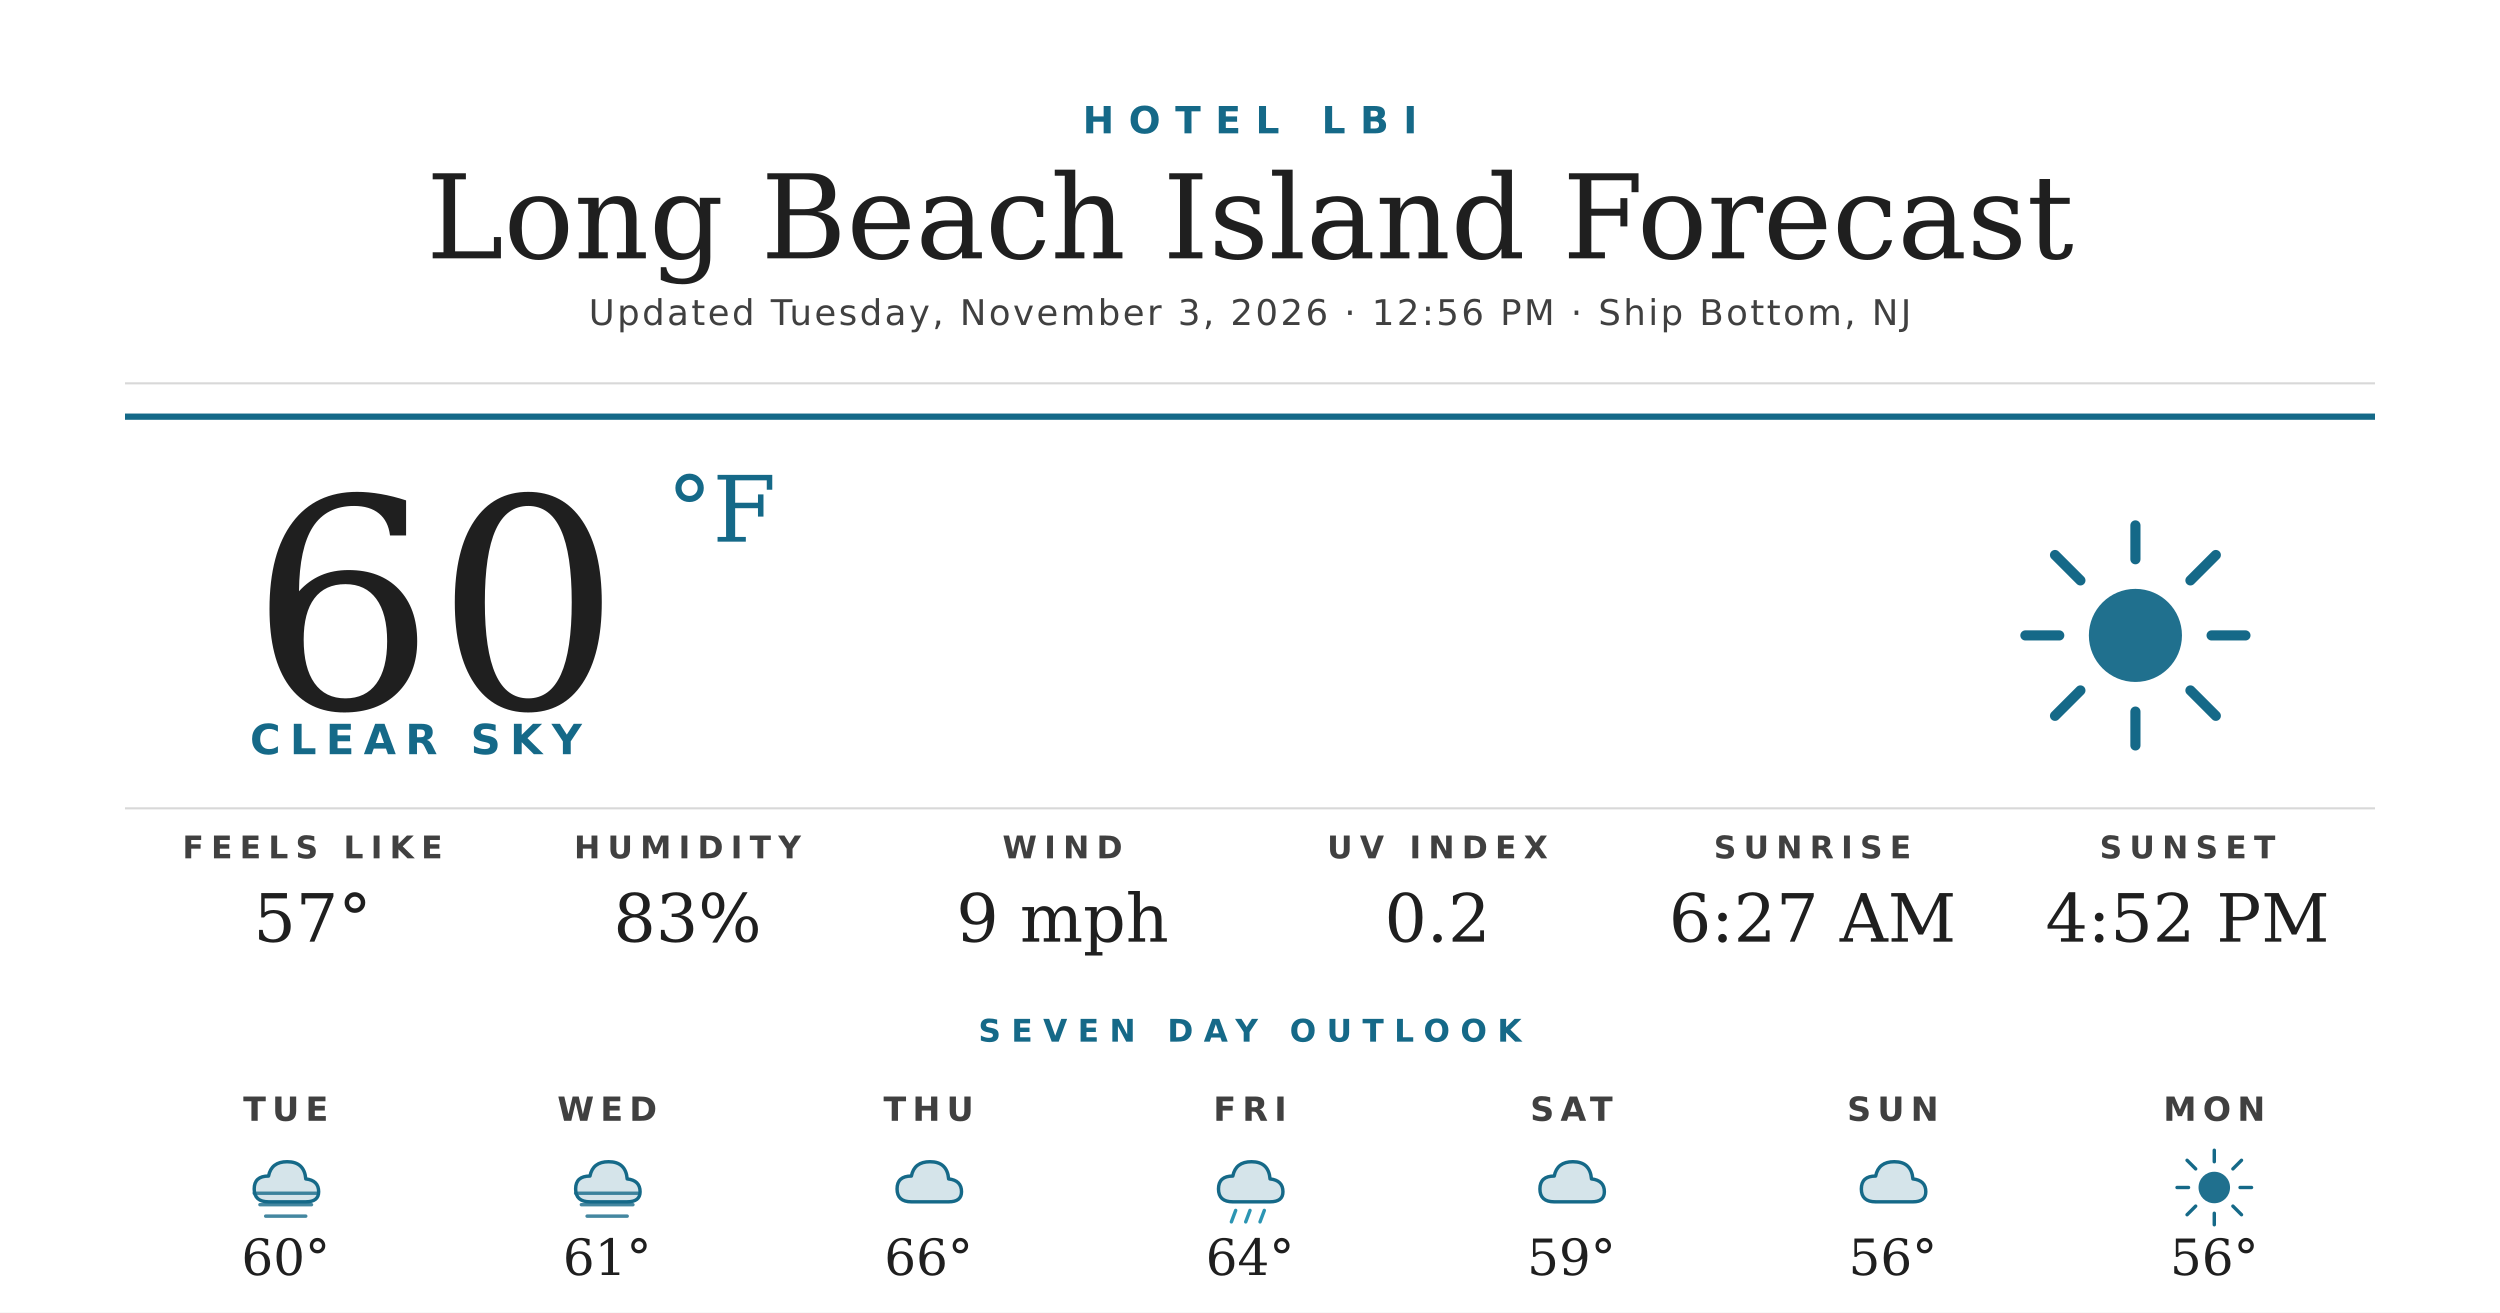
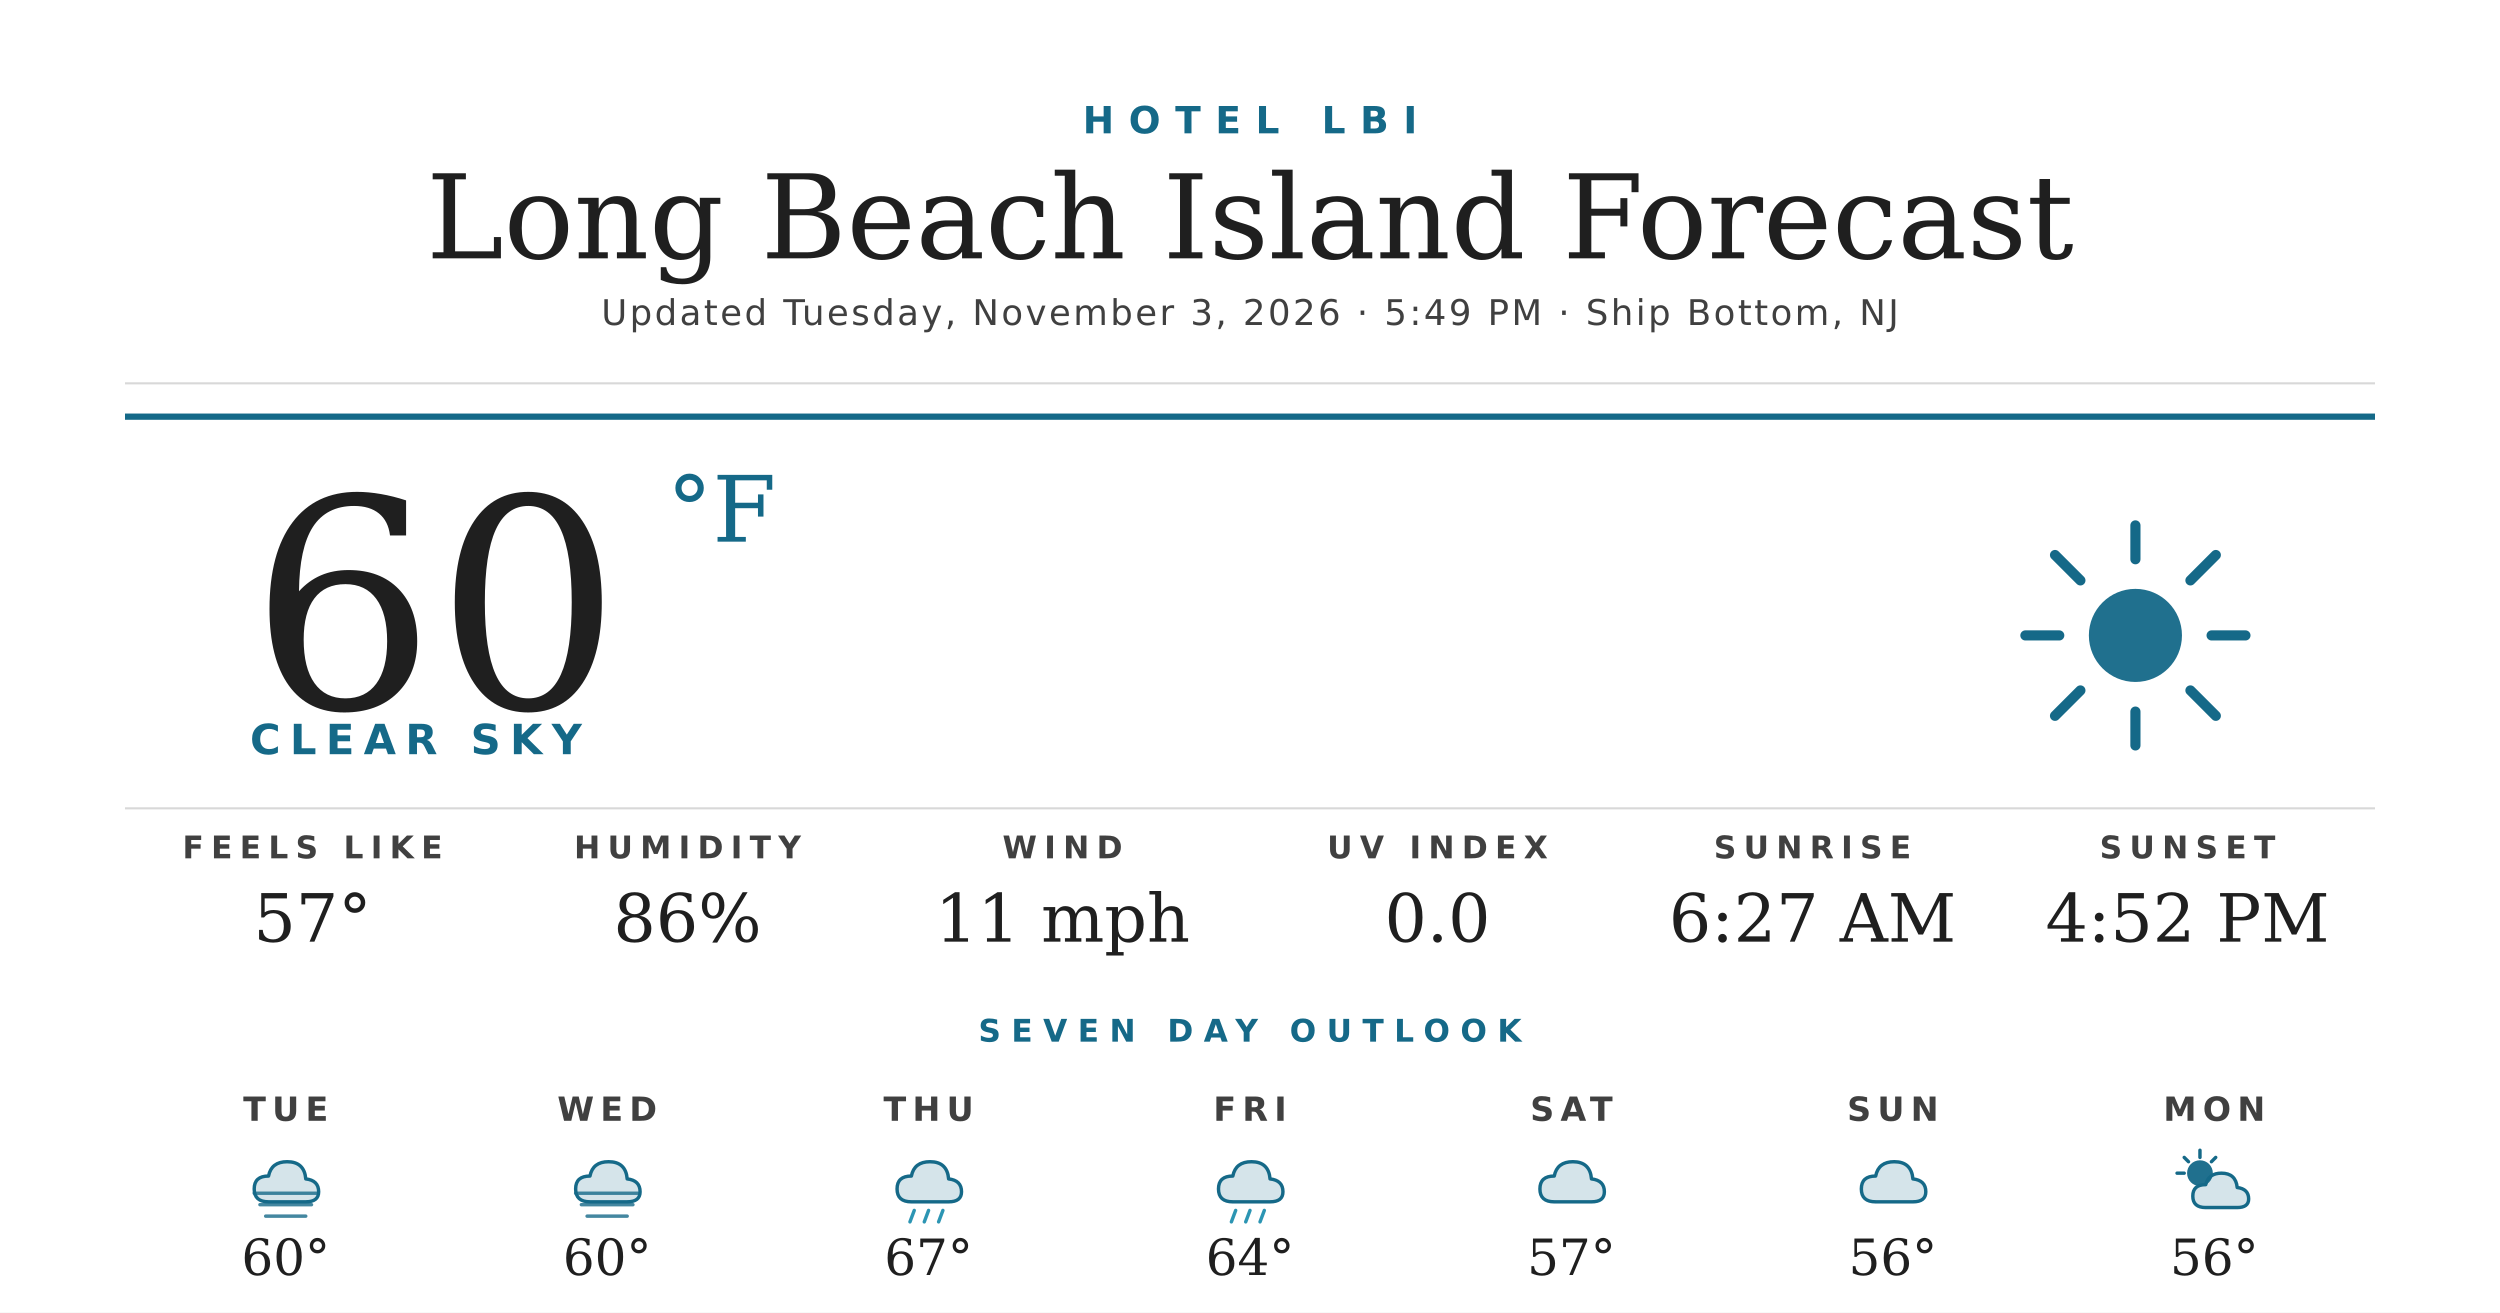
<svg xmlns="http://www.w3.org/2000/svg" width="1200" height="630" viewBox="0 0 1200 630">
  <rect width="1200" height="630" fill="#ffffff" />
  <text x="600" y="64" text-anchor="middle" font-family="'Montserrat Bold', 'Montserrat', 'DejaVu Sans', Helvetica, Arial, sans-serif" font-size="18" font-weight="700" fill="#156988" letter-spacing="7">HOTEL LBI</text>
  <text x="600" y="124" text-anchor="middle" font-family="'Prata', 'DejaVu Serif', Georgia, serif" font-size="56" fill="#1f1f1f">Long Beach Island Forecast</text>
-   <text x="600" y="156" text-anchor="middle" font-family="'Montserrat', 'DejaVu Sans', Helvetica, Arial, sans-serif" font-size="17" font-weight="500" fill="#404040" letter-spacing="1.2">Updated Tuesday, November 3, 2026 · 12:56 PM · Ship Bottom, NJ</text>
+   <text x="600" y="156" text-anchor="middle" font-family="'Montserrat', 'DejaVu Sans', Helvetica, Arial, sans-serif" font-size="17" font-weight="500" fill="#404040" letter-spacing="1.2">Updated Tuesday, November 3, 2026 · 5:49 PM · Ship Bottom, NJ</text>
  <line x1="60" y1="184" x2="1140" y2="184" stroke="#d8d8d8" stroke-width="1" />
  <line x1="60" y1="200" x2="1140" y2="200" stroke="#156988" stroke-width="3" />
  <text x="120" y="340" font-family="'Prata', 'DejaVu Serif', Georgia, serif" font-size="140" fill="#1f1f1f">60</text>
  <text x="320" y="260" font-family="'Prata', 'DejaVu Serif', Georgia, serif" font-size="44" fill="#156988">°F</text>
  <text x="120" y="362" font-family="'Montserrat Bold', 'Montserrat', 'DejaVu Sans', Helvetica, Arial, sans-serif" font-size="20" font-weight="700" fill="#156988" letter-spacing="4.5">CLEAR SKY</text>
  <g transform="translate(960,240) scale(2.03125)">
    <circle cx="32" cy="32" r="11" fill="#156988" opacity="0.95" />
    <g stroke="#156988" stroke-width="2.4" stroke-linecap="round">
      <line x1="32" y1="6" x2="32" y2="14" />
      <line x1="32" y1="50" x2="32" y2="58" />
      <line x1="6" y1="32" x2="14" y2="32" />
      <line x1="50" y1="32" x2="58" y2="32" />
      <line x1="13" y1="13" x2="19" y2="19" />
      <line x1="45" y1="45" x2="51" y2="51" />
      <line x1="13" y1="51" x2="19" y2="45" />
      <line x1="45" y1="19" x2="51" y2="13" />
    </g>
  </g>
  <line x1="60" y1="388" x2="1140" y2="388" stroke="#d8d8d8" stroke-width="1" />
  <text x="150" y="412" text-anchor="middle" font-family="'Montserrat Bold', 'Montserrat', 'DejaVu Sans', Helvetica, Arial, sans-serif" font-size="15" font-weight="700" fill="#404040" letter-spacing="3.5">FEELS LIKE</text>
  <text x="150" y="452" text-anchor="middle" font-family="'Prata', 'DejaVu Serif', Georgia, serif" font-size="32" fill="#1f1f1f">57°</text>
  <text x="330" y="412" text-anchor="middle" font-family="'Montserrat Bold', 'Montserrat', 'DejaVu Sans', Helvetica, Arial, sans-serif" font-size="15" font-weight="700" fill="#404040" letter-spacing="3.5">HUMIDITY</text>
-   <text x="330" y="452" text-anchor="middle" font-family="'Prata', 'DejaVu Serif', Georgia, serif" font-size="32" fill="#1f1f1f">83%</text>
+   <text x="330" y="452" text-anchor="middle" font-family="'Prata', 'DejaVu Serif', Georgia, serif" font-size="32" fill="#1f1f1f">86%</text>
  <text x="510" y="412" text-anchor="middle" font-family="'Montserrat Bold', 'Montserrat', 'DejaVu Sans', Helvetica, Arial, sans-serif" font-size="15" font-weight="700" fill="#404040" letter-spacing="3.5">WIND</text>
-   <text x="510" y="452" text-anchor="middle" font-family="'Prata', 'DejaVu Serif', Georgia, serif" font-size="32" fill="#1f1f1f">9 mph</text>
+   <text x="510" y="452" text-anchor="middle" font-family="'Prata', 'DejaVu Serif', Georgia, serif" font-size="32" fill="#1f1f1f">11 mph</text>
  <text x="690" y="412" text-anchor="middle" font-family="'Montserrat Bold', 'Montserrat', 'DejaVu Sans', Helvetica, Arial, sans-serif" font-size="15" font-weight="700" fill="#404040" letter-spacing="3.5">UV INDEX</text>
-   <text x="690" y="452" text-anchor="middle" font-family="'Prata', 'DejaVu Serif', Georgia, serif" font-size="32" fill="#1f1f1f">0.2</text>
+   <text x="690" y="452" text-anchor="middle" font-family="'Prata', 'DejaVu Serif', Georgia, serif" font-size="32" fill="#1f1f1f">0.0</text>
  <text x="870" y="412" text-anchor="middle" font-family="'Montserrat Bold', 'Montserrat', 'DejaVu Sans', Helvetica, Arial, sans-serif" font-size="15" font-weight="700" fill="#404040" letter-spacing="3.5">SUNRISE</text>
  <text x="870" y="452" text-anchor="middle" font-family="'Prata', 'DejaVu Serif', Georgia, serif" font-size="32" fill="#1f1f1f">6:27 AM</text>
  <text x="1050" y="412" text-anchor="middle" font-family="'Montserrat Bold', 'Montserrat', 'DejaVu Sans', Helvetica, Arial, sans-serif" font-size="15" font-weight="700" fill="#404040" letter-spacing="3.5">SUNSET</text>
  <text x="1050" y="452" text-anchor="middle" font-family="'Prata', 'DejaVu Serif', Georgia, serif" font-size="32" fill="#1f1f1f">4:52 PM</text>
  <text x="600" y="500" text-anchor="middle" font-family="'Montserrat Bold', 'Montserrat', 'DejaVu Sans', Helvetica, Arial, sans-serif" font-size="15" font-weight="700" fill="#156988" letter-spacing="5">SEVEN DAY OUTLOOK</text>
  <text x="137.143" y="538" text-anchor="middle" font-family="'Montserrat Bold', 'Montserrat', 'DejaVu Sans', Helvetica, Arial, sans-serif" font-size="16" font-weight="700" fill="#404040" letter-spacing="3">TUE</text>
  <g transform="translate(115.1429,548) scale(0.6875)">
    <path d="M20 42 Q10 42 10 33 Q10 24 20 24 Q22 14 33 14 Q45 14 46 26 Q55 27 55 35 Q55 42 46 42 Z" fill="#156988" opacity="0.18" />
    <path d="M20 42 Q10 42 10 33 Q10 24 20 24 Q22 14 33 14 Q45 14 46 26 Q55 27 55 35 Q55 42 46 42 Z" fill="none" stroke="#156988" stroke-width="2.4" stroke-linejoin="round" />
    <g stroke="#156988" stroke-width="2.4" stroke-linecap="round" opacity="0.8">
      <line x1="10" y1="36" x2="54" y2="36" />
      <line x1="14" y1="44" x2="50" y2="44" />
      <line x1="18" y1="52" x2="46" y2="52" />
    </g>
  </g>
  <text x="137.143" y="612" text-anchor="middle" font-family="'Prata', 'DejaVu Serif', Georgia, serif" font-size="24" fill="#1f1f1f">60°</text>
  <text x="291.429" y="538" text-anchor="middle" font-family="'Montserrat Bold', 'Montserrat', 'DejaVu Sans', Helvetica, Arial, sans-serif" font-size="16" font-weight="700" fill="#404040" letter-spacing="3">WED</text>
  <g transform="translate(269.4286,548) scale(0.6875)">
    <path d="M20 42 Q10 42 10 33 Q10 24 20 24 Q22 14 33 14 Q45 14 46 26 Q55 27 55 35 Q55 42 46 42 Z" fill="#156988" opacity="0.18" />
    <path d="M20 42 Q10 42 10 33 Q10 24 20 24 Q22 14 33 14 Q45 14 46 26 Q55 27 55 35 Q55 42 46 42 Z" fill="none" stroke="#156988" stroke-width="2.4" stroke-linejoin="round" />
    <g stroke="#156988" stroke-width="2.4" stroke-linecap="round" opacity="0.8">
      <line x1="10" y1="36" x2="54" y2="36" />
      <line x1="14" y1="44" x2="50" y2="44" />
      <line x1="18" y1="52" x2="46" y2="52" />
    </g>
  </g>
-   <text x="291.429" y="612" text-anchor="middle" font-family="'Prata', 'DejaVu Serif', Georgia, serif" font-size="24" fill="#1f1f1f">61°</text>
+   <text x="291.429" y="612" text-anchor="middle" font-family="'Prata', 'DejaVu Serif', Georgia, serif" font-size="24" fill="#1f1f1f">60°</text>
  <text x="445.714" y="538" text-anchor="middle" font-family="'Montserrat Bold', 'Montserrat', 'DejaVu Sans', Helvetica, Arial, sans-serif" font-size="16" font-weight="700" fill="#404040" letter-spacing="3">THU</text>
  <g transform="translate(423.7143,548) scale(0.6875)">
    <path d="M20 42 Q10 42 10 33 Q10 24 20 24 Q22 14 33 14 Q45 14 46 26 Q55 27 55 35 Q55 42 46 42 Z" fill="#156988" opacity="0.18" />
    <path d="M20 42 Q10 42 10 33 Q10 24 20 24 Q22 14 33 14 Q45 14 46 26 Q55 27 55 35 Q55 42 46 42 Z" fill="none" stroke="#156988" stroke-width="2.4" stroke-linejoin="round" />
+     <g stroke="#2C95B3" stroke-width="2.4" stroke-linecap="round">
+       <line x1="22" y1="48" x2="19" y2="56" />
+       <line x1="32" y1="48" x2="29" y2="56" />
+       <line x1="42" y1="48" x2="39" y2="56" />
+     </g>
  </g>
-   <text x="445.714" y="612" text-anchor="middle" font-family="'Prata', 'DejaVu Serif', Georgia, serif" font-size="24" fill="#1f1f1f">66°</text>
+   <text x="445.714" y="612" text-anchor="middle" font-family="'Prata', 'DejaVu Serif', Georgia, serif" font-size="24" fill="#1f1f1f">67°</text>
  <text x="600" y="538" text-anchor="middle" font-family="'Montserrat Bold', 'Montserrat', 'DejaVu Sans', Helvetica, Arial, sans-serif" font-size="16" font-weight="700" fill="#404040" letter-spacing="3">FRI</text>
  <g transform="translate(578,548) scale(0.6875)">
    <path d="M20 42 Q10 42 10 33 Q10 24 20 24 Q22 14 33 14 Q45 14 46 26 Q55 27 55 35 Q55 42 46 42 Z" fill="#156988" opacity="0.18" />
    <path d="M20 42 Q10 42 10 33 Q10 24 20 24 Q22 14 33 14 Q45 14 46 26 Q55 27 55 35 Q55 42 46 42 Z" fill="none" stroke="#156988" stroke-width="2.4" stroke-linejoin="round" />
    <g stroke="#2C95B3" stroke-width="2.4" stroke-linecap="round">
      <line x1="22" y1="48" x2="19" y2="56" />
      <line x1="32" y1="48" x2="29" y2="56" />
      <line x1="42" y1="48" x2="39" y2="56" />
    </g>
  </g>
  <text x="600" y="612" text-anchor="middle" font-family="'Prata', 'DejaVu Serif', Georgia, serif" font-size="24" fill="#1f1f1f">64°</text>
  <text x="754.286" y="538" text-anchor="middle" font-family="'Montserrat Bold', 'Montserrat', 'DejaVu Sans', Helvetica, Arial, sans-serif" font-size="16" font-weight="700" fill="#404040" letter-spacing="3">SAT</text>
  <g transform="translate(732.2857,548) scale(0.6875)">
    <path d="M20 42 Q10 42 10 33 Q10 24 20 24 Q22 14 33 14 Q45 14 46 26 Q55 27 55 35 Q55 42 46 42 Z" fill="#156988" opacity="0.18" />
    <path d="M20 42 Q10 42 10 33 Q10 24 20 24 Q22 14 33 14 Q45 14 46 26 Q55 27 55 35 Q55 42 46 42 Z" fill="none" stroke="#156988" stroke-width="2.4" stroke-linejoin="round" />
  </g>
-   <text x="754.286" y="612" text-anchor="middle" font-family="'Prata', 'DejaVu Serif', Georgia, serif" font-size="24" fill="#1f1f1f">59°</text>
+   <text x="754.286" y="612" text-anchor="middle" font-family="'Prata', 'DejaVu Serif', Georgia, serif" font-size="24" fill="#1f1f1f">57°</text>
  <text x="908.571" y="538" text-anchor="middle" font-family="'Montserrat Bold', 'Montserrat', 'DejaVu Sans', Helvetica, Arial, sans-serif" font-size="16" font-weight="700" fill="#404040" letter-spacing="3">SUN</text>
  <g transform="translate(886.5714,548) scale(0.6875)">
    <path d="M20 42 Q10 42 10 33 Q10 24 20 24 Q22 14 33 14 Q45 14 46 26 Q55 27 55 35 Q55 42 46 42 Z" fill="#156988" opacity="0.18" />
    <path d="M20 42 Q10 42 10 33 Q10 24 20 24 Q22 14 33 14 Q45 14 46 26 Q55 27 55 35 Q55 42 46 42 Z" fill="none" stroke="#156988" stroke-width="2.4" stroke-linejoin="round" />
  </g>
  <text x="908.571" y="612" text-anchor="middle" font-family="'Prata', 'DejaVu Serif', Georgia, serif" font-size="24" fill="#1f1f1f">56°</text>
  <text x="1062.857" y="538" text-anchor="middle" font-family="'Montserrat Bold', 'Montserrat', 'DejaVu Sans', Helvetica, Arial, sans-serif" font-size="16" font-weight="700" fill="#404040" letter-spacing="3">MON</text>
  <g transform="translate(1040.857,548) scale(0.6875)">
-     <circle cx="32" cy="32" r="11" fill="#156988" opacity="0.95" />
+     <circle cx="22" cy="22" r="9" fill="#156988" opacity="0.95" />
    <g stroke="#156988" stroke-width="2.4" stroke-linecap="round">
-       <line x1="32" y1="6" x2="32" y2="14" />
-       <line x1="32" y1="50" x2="32" y2="58" />
-       <line x1="6" y1="32" x2="14" y2="32" />
-       <line x1="50" y1="32" x2="58" y2="32" />
-       <line x1="13" y1="13" x2="19" y2="19" />
-       <line x1="45" y1="45" x2="51" y2="51" />
-       <line x1="13" y1="51" x2="19" y2="45" />
-       <line x1="45" y1="19" x2="51" y2="13" />
+       <line x1="22" y1="6" x2="22" y2="11" />
+       <line x1="6" y1="22" x2="11" y2="22" />
+       <line x1="11" y1="11" x2="14" y2="14" />
+       <line x1="33" y1="11" x2="30" y2="14" />
    </g>
+     <path d="M26 46 Q17 46 17 38 Q17 30 26 30 Q28 22 37 22 Q47 22 48 32 Q56 33 56 40 Q56 46 48 46 Z" fill="#156988" opacity="0.18" />
+     <path d="M26 46 Q17 46 17 38 Q17 30 26 30 Q28 22 37 22 Q47 22 48 32 Q56 33 56 40 Q56 46 48 46 Z" fill="none" stroke="#156988" stroke-width="2.4" stroke-linejoin="round" />
  </g>
  <text x="1062.857" y="612" text-anchor="middle" font-family="'Prata', 'DejaVu Serif', Georgia, serif" font-size="24" fill="#1f1f1f">56°</text>
</svg>
